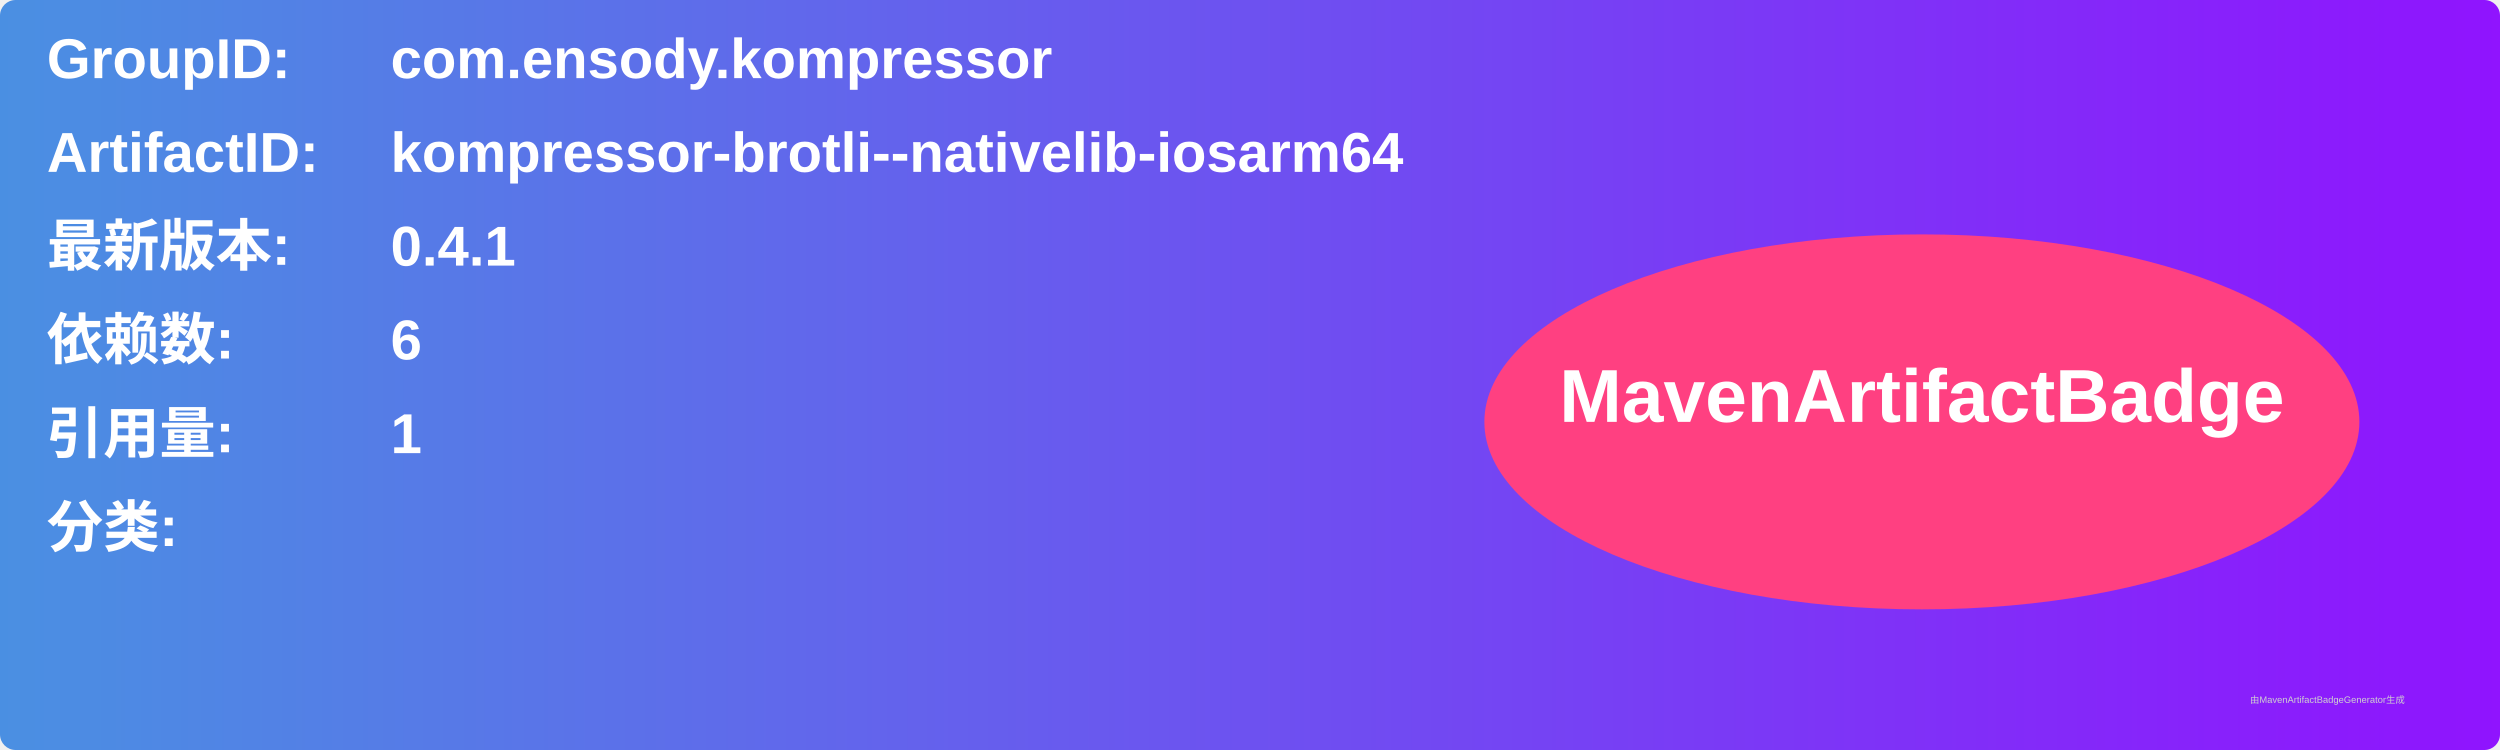
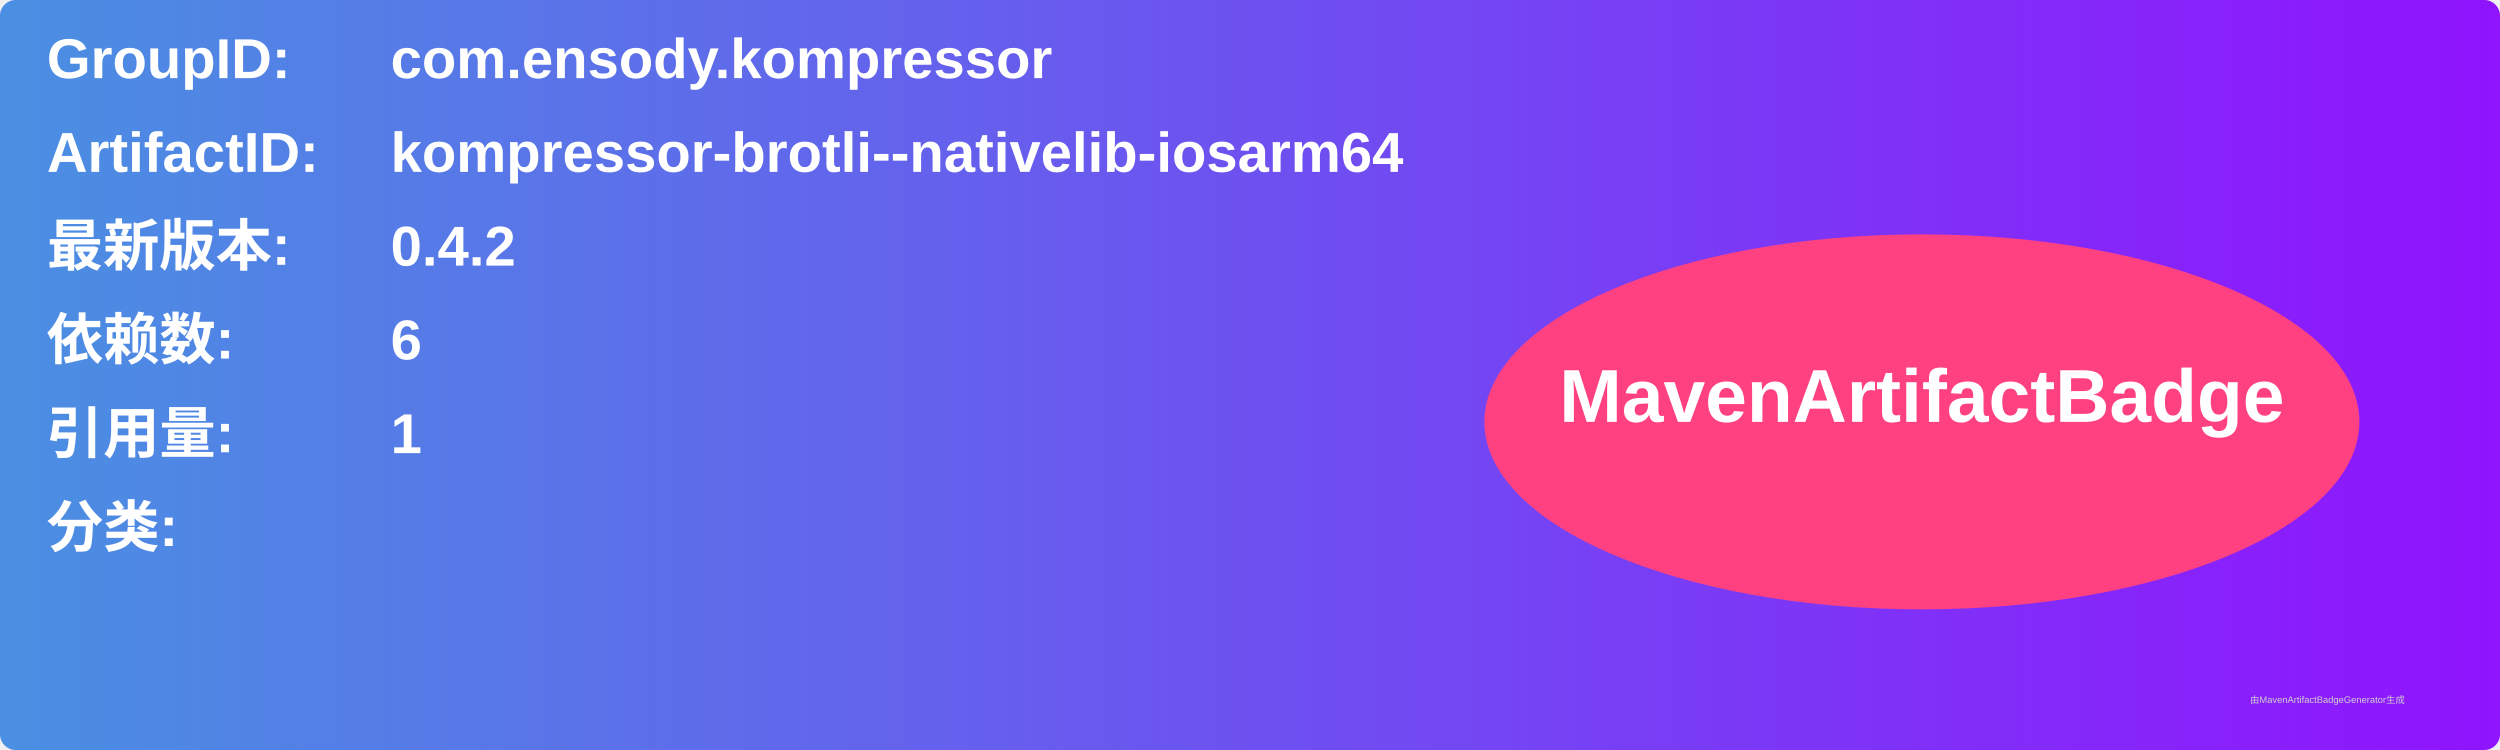
<svg xmlns="http://www.w3.org/2000/svg" width="800" height="240" viewBox="0 0 800 240">
  <linearGradient id="grad" x1="0%" y1="0%" x2="100%" y2="0%">
    <stop offset="0%" stop-color="#4a90e2" />
    <stop offset="100%" stop-color="#9013fe" />
  </linearGradient>
  <rect width="100%" height="100%" rx="5" ry="5" fill="url(#grad)" />
  <g transform="translate(15, 15)">
    <text x="0" y="10" font-family="Arial" font-size="18" fill="white" font-weight="bold" width="260">GroupID:</text>
    <text x="110" y="10" font-family="Arial" font-size="18" fill="white" font-weight="bold" width="460">com.ensody.kompressor</text>
    <text x="0" y="40" font-family="Arial" font-size="18" fill="white" font-weight="bold" width="260">ArtifactID:</text>
    <text x="110" y="40" font-family="Arial" font-size="18" fill="white" font-weight="bold" width="460">kompressor-brotli--nativelib-iosarm64</text>
    <text x="0" y="70" font-family="Arial" font-size="18" fill="white" font-weight="bold">最新版本:</text>
    <text x="110" y="70" font-family="Arial" font-size="18" fill="white" font-weight="bold">
-       <tspan font-weight="bold">0.4.1</tspan>
+       <tspan font-weight="bold">0.4.2</tspan>
    </text>
    <text x="0" y="100" font-family="Arial" font-size="18" fill="white" font-weight="bold">依赖数: </text>
    <text x="110" y="100" font-family="Arial" font-size="18" fill="white">
      <tspan font-weight="bold">6</tspan>
    </text>
    <text x="0" y="130" font-family="Arial" font-size="18" fill="white" font-weight="bold">引用量: </text>
    <text x="110" y="130" font-family="Arial" font-size="18" fill="white">
      <tspan font-weight="bold">1</tspan>
    </text>
    <text x="0" y="160" font-family="Arial" font-size="18" fill="white" font-weight="bold">分类:</text>
    <text x="10" y="190" font-family="Arial" font-size="10" fill="white">
      <tspan font-weight="bold" />
    </text>
    <ellipse cx="600" cy="120" rx="140" ry="60" fill="#ff4081" />
    <text x="600" y="120" text-anchor="middle" font-family="Arial" font-size="24" fill="white" font-weight="bold">MavenArtifactBadge</text>
  </g>
  <text x="720" y="225" font-family="Arial" font-size="3" fill="#d0d0d0">由MavenArtifactBadgeGenerator生成</text>
</svg>
